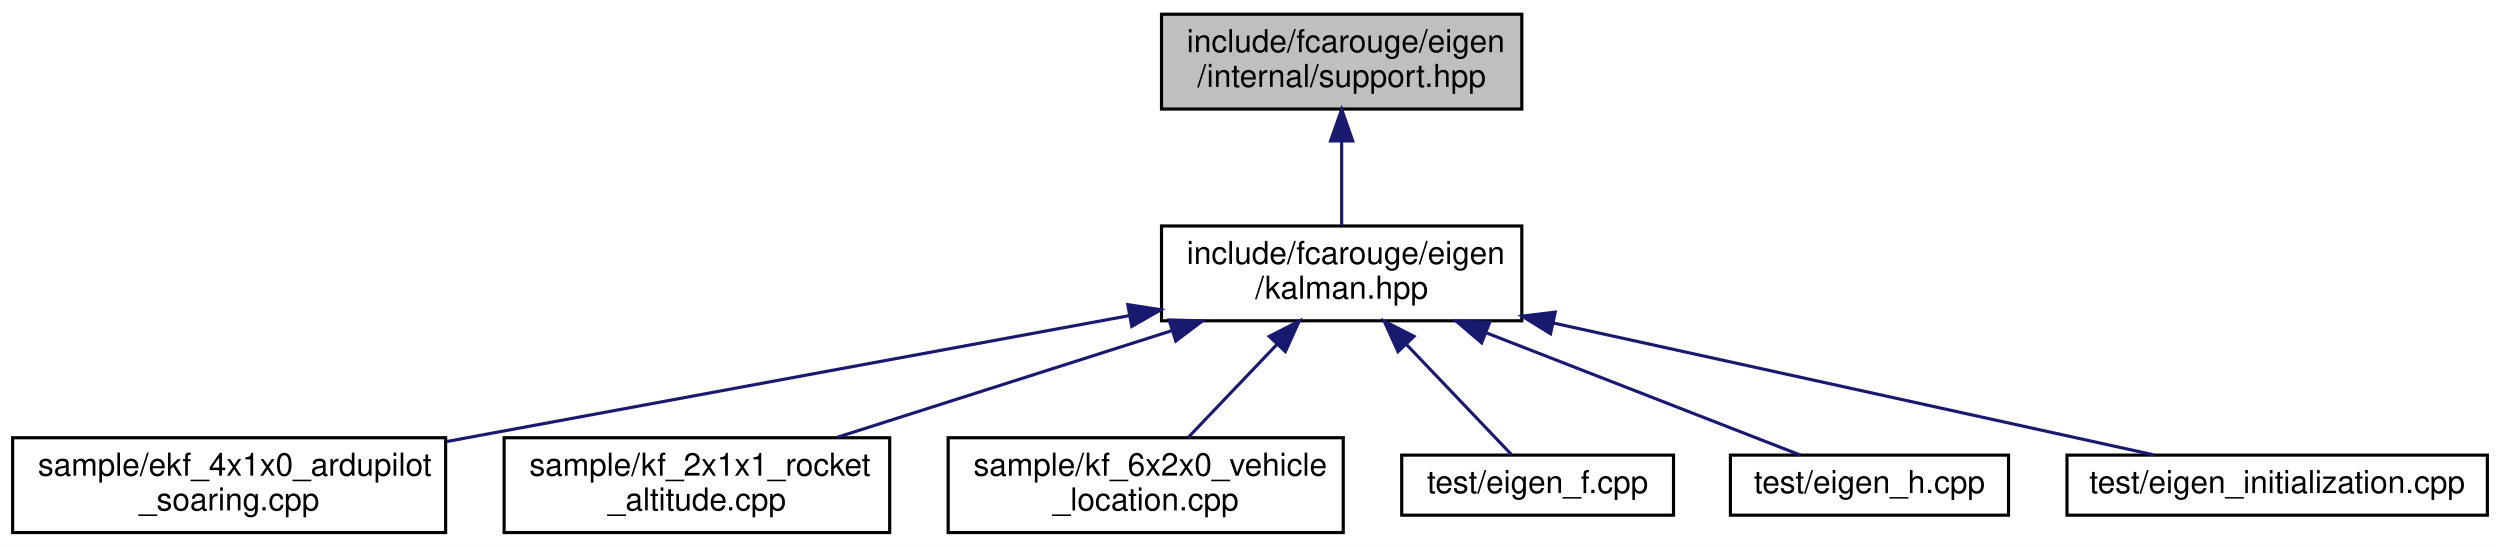
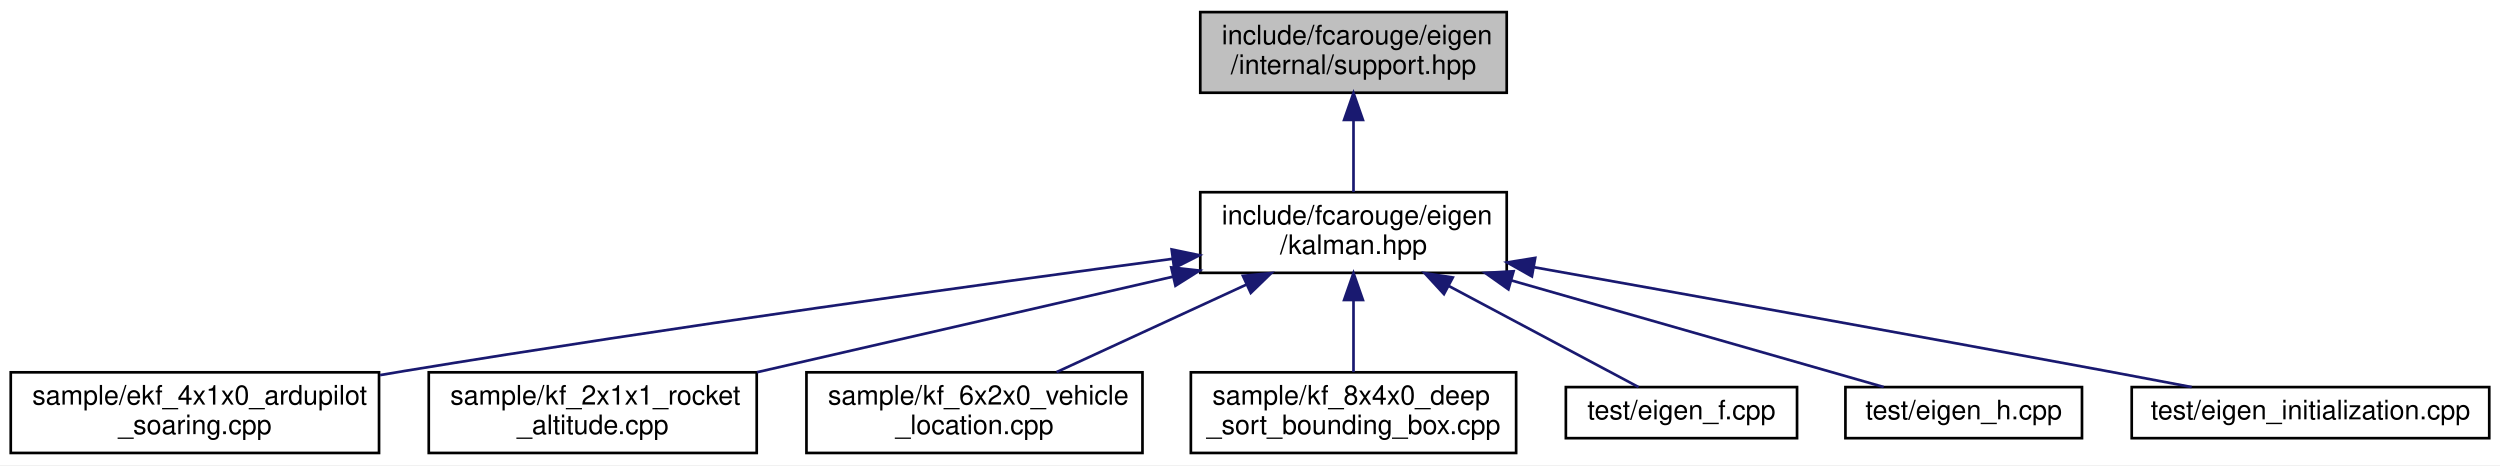
- <svg xmlns="http://www.w3.org/2000/svg" xmlns:xlink="http://www.w3.org/1999/xlink" width="791pt" height="173pt" viewBox="0.00 0.00 791.00 173.00">
+ <svg xmlns="http://www.w3.org/2000/svg" xmlns:xlink="http://www.w3.org/1999/xlink" width="930pt" height="173pt" viewBox="0.00 0.00 930.00 173.00">
  <g id="graph0" class="graph" transform="scale(1 1) rotate(0) translate(4 169)">
-     <polygon fill="white" stroke="transparent" points="-4,4 -4,-169 787,-169 787,4 -4,4" />
+     <polygon fill="white" stroke="transparent" points="-4,4 -4,-169 926,-169 926,4 -4,4" />
    <g id="node1" class="node">
      <g id="a_node1">
        <a xlink:title=" ">
-           <polygon fill="#bfbfbf" stroke="black" points="363.5,-134.5 363.5,-164.5 477.5,-164.5 477.5,-134.5 363.5,-134.5" />
-           <text text-anchor="start" x="371.5" y="-152.5" font-family="Helvetica,sans-Serif" font-size="10.00">include/fcarouge/eigen</text>
-           <text text-anchor="middle" x="420.5" y="-141.5" font-family="Helvetica,sans-Serif" font-size="10.00">/internal/support.hpp</text>
+           <polygon fill="#bfbfbf" stroke="black" points="442.5,-134.5 442.5,-164.5 556.5,-164.5 556.5,-134.5 442.5,-134.5" />
+           <text text-anchor="start" x="450.5" y="-152.5" font-family="Helvetica,sans-Serif" font-size="10.00">include/fcarouge/eigen</text>
+           <text text-anchor="middle" x="499.5" y="-141.5" font-family="Helvetica,sans-Serif" font-size="10.00">/internal/support.hpp</text>
        </a>
      </g>
    </g>
    <g id="node2" class="node">
      <g id="a_node2">
        <a xlink:href="eigen_2kalman_8hpp.xhtml" target="_top" xlink:title="Kalman operation for Eigen 3 types.">
-           <polygon fill="white" stroke="black" points="363.5,-67.5 363.5,-97.5 477.5,-97.5 477.5,-67.5 363.5,-67.5" />
-           <text text-anchor="start" x="371.5" y="-85.5" font-family="Helvetica,sans-Serif" font-size="10.00">include/fcarouge/eigen</text>
-           <text text-anchor="middle" x="420.5" y="-74.5" font-family="Helvetica,sans-Serif" font-size="10.00">/kalman.hpp</text>
+           <polygon fill="white" stroke="black" points="442.5,-67.5 442.5,-97.5 556.5,-97.5 556.5,-67.5 442.5,-67.5" />
+           <text text-anchor="start" x="450.5" y="-85.5" font-family="Helvetica,sans-Serif" font-size="10.00">include/fcarouge/eigen</text>
+           <text text-anchor="middle" x="499.5" y="-74.5" font-family="Helvetica,sans-Serif" font-size="10.00">/kalman.hpp</text>
        </a>
      </g>
    </g>
    <g id="edge1" class="edge">
-       <path fill="none" stroke="midnightblue" d="M420.5,-124.11C420.5,-115.15 420.5,-105.32 420.5,-97.58" />
-       <polygon fill="midnightblue" stroke="midnightblue" points="417,-124.4 420.5,-134.4 424,-124.4 417,-124.4" />
+       <path fill="none" stroke="midnightblue" d="M499.5,-124.11C499.5,-115.15 499.5,-105.32 499.5,-97.58" />
+       <polygon fill="midnightblue" stroke="midnightblue" points="496,-124.4 499.5,-134.4 503,-124.4 496,-124.4" />
    </g>
    <g id="node3" class="node">
      <g id="a_node3">
        <a xlink:href="ekf__4x1x0__ardupilot__soaring_8cpp.xhtml" target="_top" xlink:title=" ">
          <polygon fill="white" stroke="black" points="0,-0.5 0,-30.5 137,-30.5 137,-0.5 0,-0.5" />
          <text text-anchor="start" x="8" y="-18.5" font-family="Helvetica,sans-Serif" font-size="10.00">sample/ekf_4x1x0_ardupilot</text>
          <text text-anchor="middle" x="68.5" y="-7.5" font-family="Helvetica,sans-Serif" font-size="10.00">_soaring.cpp</text>
        </a>
      </g>
    </g>
    <g id="edge2" class="edge">
-       <path fill="none" stroke="midnightblue" d="M353.24,-69.13C297.77,-58.93 217.02,-44.05 146.5,-31 143.52,-30.45 140.48,-29.88 137.4,-29.31" />
-       <polygon fill="midnightblue" stroke="midnightblue" points="352.83,-72.62 363.29,-70.98 354.09,-65.73 352.83,-72.62" />
+       <path fill="none" stroke="midnightblue" d="M432.05,-72.7C360.92,-63.22 245.63,-47.3 146.5,-31 143.51,-30.51 140.46,-29.99 137.38,-29.46" />
+       <polygon fill="midnightblue" stroke="midnightblue" points="431.85,-76.21 442.22,-74.05 432.77,-69.27 431.85,-76.21" />
    </g>
    <g id="node4" class="node">
      <g id="a_node4">
        <a xlink:href="kf__2x1x1__rocket__altitude_8cpp.xhtml" target="_top" xlink:title=" ">
          <polygon fill="white" stroke="black" points="155.5,-0.5 155.5,-30.5 277.5,-30.5 277.5,-0.5 155.5,-0.5" />
          <text text-anchor="start" x="163.5" y="-18.5" font-family="Helvetica,sans-Serif" font-size="10.00">sample/kf_2x1x1_rocket</text>
          <text text-anchor="middle" x="216.5" y="-7.5" font-family="Helvetica,sans-Serif" font-size="10.00">_altitude.cpp</text>
        </a>
      </g>
    </g>
    <g id="edge3" class="edge">
-       <path fill="none" stroke="midnightblue" d="M366.54,-64.31C333.54,-53.79 291.84,-40.51 260.79,-30.61" />
-       <polygon fill="midnightblue" stroke="midnightblue" points="365.9,-67.77 376.49,-67.48 368.02,-61.11 365.9,-67.77" />
+       <path fill="none" stroke="midnightblue" d="M432.45,-66.1C385.48,-55.31 323.2,-41.01 277.6,-30.53" />
+       <polygon fill="midnightblue" stroke="midnightblue" points="431.7,-69.52 442.23,-68.35 433.27,-62.7 431.7,-69.52" />
    </g>
    <g id="node5" class="node">
      <g id="a_node5">
        <a xlink:href="kf__6x2x0__vehicle__location_8cpp.xhtml" target="_top" xlink:title=" ">
          <polygon fill="white" stroke="black" points="296,-0.5 296,-30.5 421,-30.5 421,-0.5 296,-0.5" />
          <text text-anchor="start" x="304" y="-18.5" font-family="Helvetica,sans-Serif" font-size="10.00">sample/kf_6x2x0_vehicle</text>
          <text text-anchor="middle" x="358.5" y="-7.5" font-family="Helvetica,sans-Serif" font-size="10.00">_location.cpp</text>
        </a>
      </g>
    </g>
    <g id="edge4" class="edge">
-       <path fill="none" stroke="midnightblue" d="M400.02,-60.02C390.78,-50.34 380.13,-39.17 371.93,-30.58" />
-       <polygon fill="midnightblue" stroke="midnightblue" points="397.61,-62.58 407.05,-67.4 402.68,-57.74 397.61,-62.58" />
+       <path fill="none" stroke="midnightblue" d="M459.65,-63.13C437.25,-52.8 409.72,-40.11 389.04,-30.58" />
+       <polygon fill="midnightblue" stroke="midnightblue" points="458.36,-66.39 468.91,-67.4 461.29,-60.03 458.36,-66.39" />
    </g>
    <g id="node6" class="node">
      <g id="a_node6">
-         <a xlink:href="eigen__f_8cpp.xhtml" target="_top" xlink:title=" ">
-           <polygon fill="white" stroke="black" points="439.5,-6 439.5,-25 525.5,-25 525.5,-6 439.5,-6" />
-           <text text-anchor="middle" x="482.5" y="-13" font-family="Helvetica,sans-Serif" font-size="10.00">test/eigen_f.cpp</text>
+         <a xlink:href="kf__8x4x0__deep__sort__bounding__box_8cpp.xhtml" target="_top" xlink:title=" ">
+           <polygon fill="white" stroke="black" points="439,-0.5 439,-30.5 560,-30.5 560,-0.5 439,-0.5" />
+           <text text-anchor="start" x="447" y="-18.5" font-family="Helvetica,sans-Serif" font-size="10.00">sample/kf_8x4x0_deep</text>
+           <text text-anchor="middle" x="499.5" y="-7.5" font-family="Helvetica,sans-Serif" font-size="10.00">_sort_bounding_box.cpp</text>
        </a>
      </g>
    </g>
    <g id="edge5" class="edge">
-       <path fill="none" stroke="midnightblue" d="M441.01,-60C452.33,-48.13 465.76,-34.05 474.21,-25.19" />
-       <polygon fill="midnightblue" stroke="midnightblue" points="438.32,-57.74 433.95,-67.4 443.39,-62.58 438.32,-57.74" />
+       <path fill="none" stroke="midnightblue" d="M499.5,-57.11C499.5,-48.15 499.5,-38.32 499.5,-30.58" />
+       <polygon fill="midnightblue" stroke="midnightblue" points="496,-57.4 499.5,-67.4 503,-57.4 496,-57.4" />
    </g>
    <g id="node7" class="node">
      <g id="a_node7">
-         <a xlink:href="eigen__h_8cpp.xhtml" target="_top" xlink:title=" ">
-           <polygon fill="white" stroke="black" points="543.5,-6 543.5,-25 631.5,-25 631.5,-6 543.5,-6" />
-           <text text-anchor="middle" x="587.5" y="-13" font-family="Helvetica,sans-Serif" font-size="10.00">test/eigen_h.cpp</text>
+         <a xlink:href="eigen__f_8cpp.xhtml" target="_top" xlink:title=" ">
+           <polygon fill="white" stroke="black" points="578.5,-6 578.5,-25 664.5,-25 664.5,-6 578.5,-6" />
+           <text text-anchor="middle" x="621.5" y="-13" font-family="Helvetica,sans-Serif" font-size="10.00">test/eigen_f.cpp</text>
        </a>
      </g>
    </g>
    <g id="edge6" class="edge">
-       <path fill="none" stroke="midnightblue" d="M466.43,-63.62C498.76,-51.04 540.57,-34.77 565.64,-25.01" />
-       <polygon fill="midnightblue" stroke="midnightblue" points="464.79,-60.51 456.74,-67.4 467.33,-67.03 464.79,-60.51" />
+       <path fill="none" stroke="midnightblue" d="M534.9,-62.64C558.24,-50.2 587.69,-34.51 605.53,-25.01" />
+       <polygon fill="midnightblue" stroke="midnightblue" points="533.15,-59.6 525.97,-67.4 536.44,-65.78 533.15,-59.6" />
    </g>
    <g id="node8" class="node">
      <g id="a_node8">
-         <a xlink:href="eigen__initialization_8cpp.xhtml" target="_top" xlink:title=" ">
-           <polygon fill="white" stroke="black" points="650,-6 650,-25 783,-25 783,-6 650,-6" />
-           <text text-anchor="middle" x="716.5" y="-13" font-family="Helvetica,sans-Serif" font-size="10.00">test/eigen_initialization.cpp</text>
+         <a xlink:href="eigen__h_8cpp.xhtml" target="_top" xlink:title=" ">
+           <polygon fill="white" stroke="black" points="682.5,-6 682.5,-25 770.5,-25 770.5,-6 682.5,-6" />
+           <text text-anchor="middle" x="726.5" y="-13" font-family="Helvetica,sans-Serif" font-size="10.00">test/eigen_h.cpp</text>
        </a>
      </g>
    </g>
    <g id="edge7" class="edge">
-       <path fill="none" stroke="midnightblue" d="M487.49,-66.79C546.1,-53.92 629.23,-35.66 677.54,-25.06" />
-       <polygon fill="midnightblue" stroke="midnightblue" points="486.59,-63.4 477.57,-68.97 488.09,-70.24 486.59,-63.4" />
+       <path fill="none" stroke="midnightblue" d="M558.27,-64.67C602.64,-51.97 661.67,-35.06 696.72,-25.03" />
+       <polygon fill="midnightblue" stroke="midnightblue" points="557.13,-61.36 548.48,-67.48 559.05,-68.09 557.13,-61.36" />
+     </g>
+     <g id="node9" class="node">
+       <g id="a_node9">
+         <a xlink:href="eigen__initialization_8cpp.xhtml" target="_top" xlink:title=" ">
+           <polygon fill="white" stroke="black" points="789,-6 789,-25 922,-25 922,-6 789,-6" />
+           <text text-anchor="middle" x="855.5" y="-13" font-family="Helvetica,sans-Serif" font-size="10.00">test/eigen_initialization.cpp</text>
+         </a>
+       </g>
+     </g>
+     <g id="edge8" class="edge">
+       <path fill="none" stroke="midnightblue" d="M566.57,-69.6C623.31,-59.48 706.77,-44.5 779.5,-31 789.8,-29.09 800.88,-27 811.31,-25.01" />
+       <polygon fill="midnightblue" stroke="midnightblue" points="565.87,-66.17 556.64,-71.37 567.1,-73.06 565.87,-66.17" />
    </g>
  </g>
</svg>
